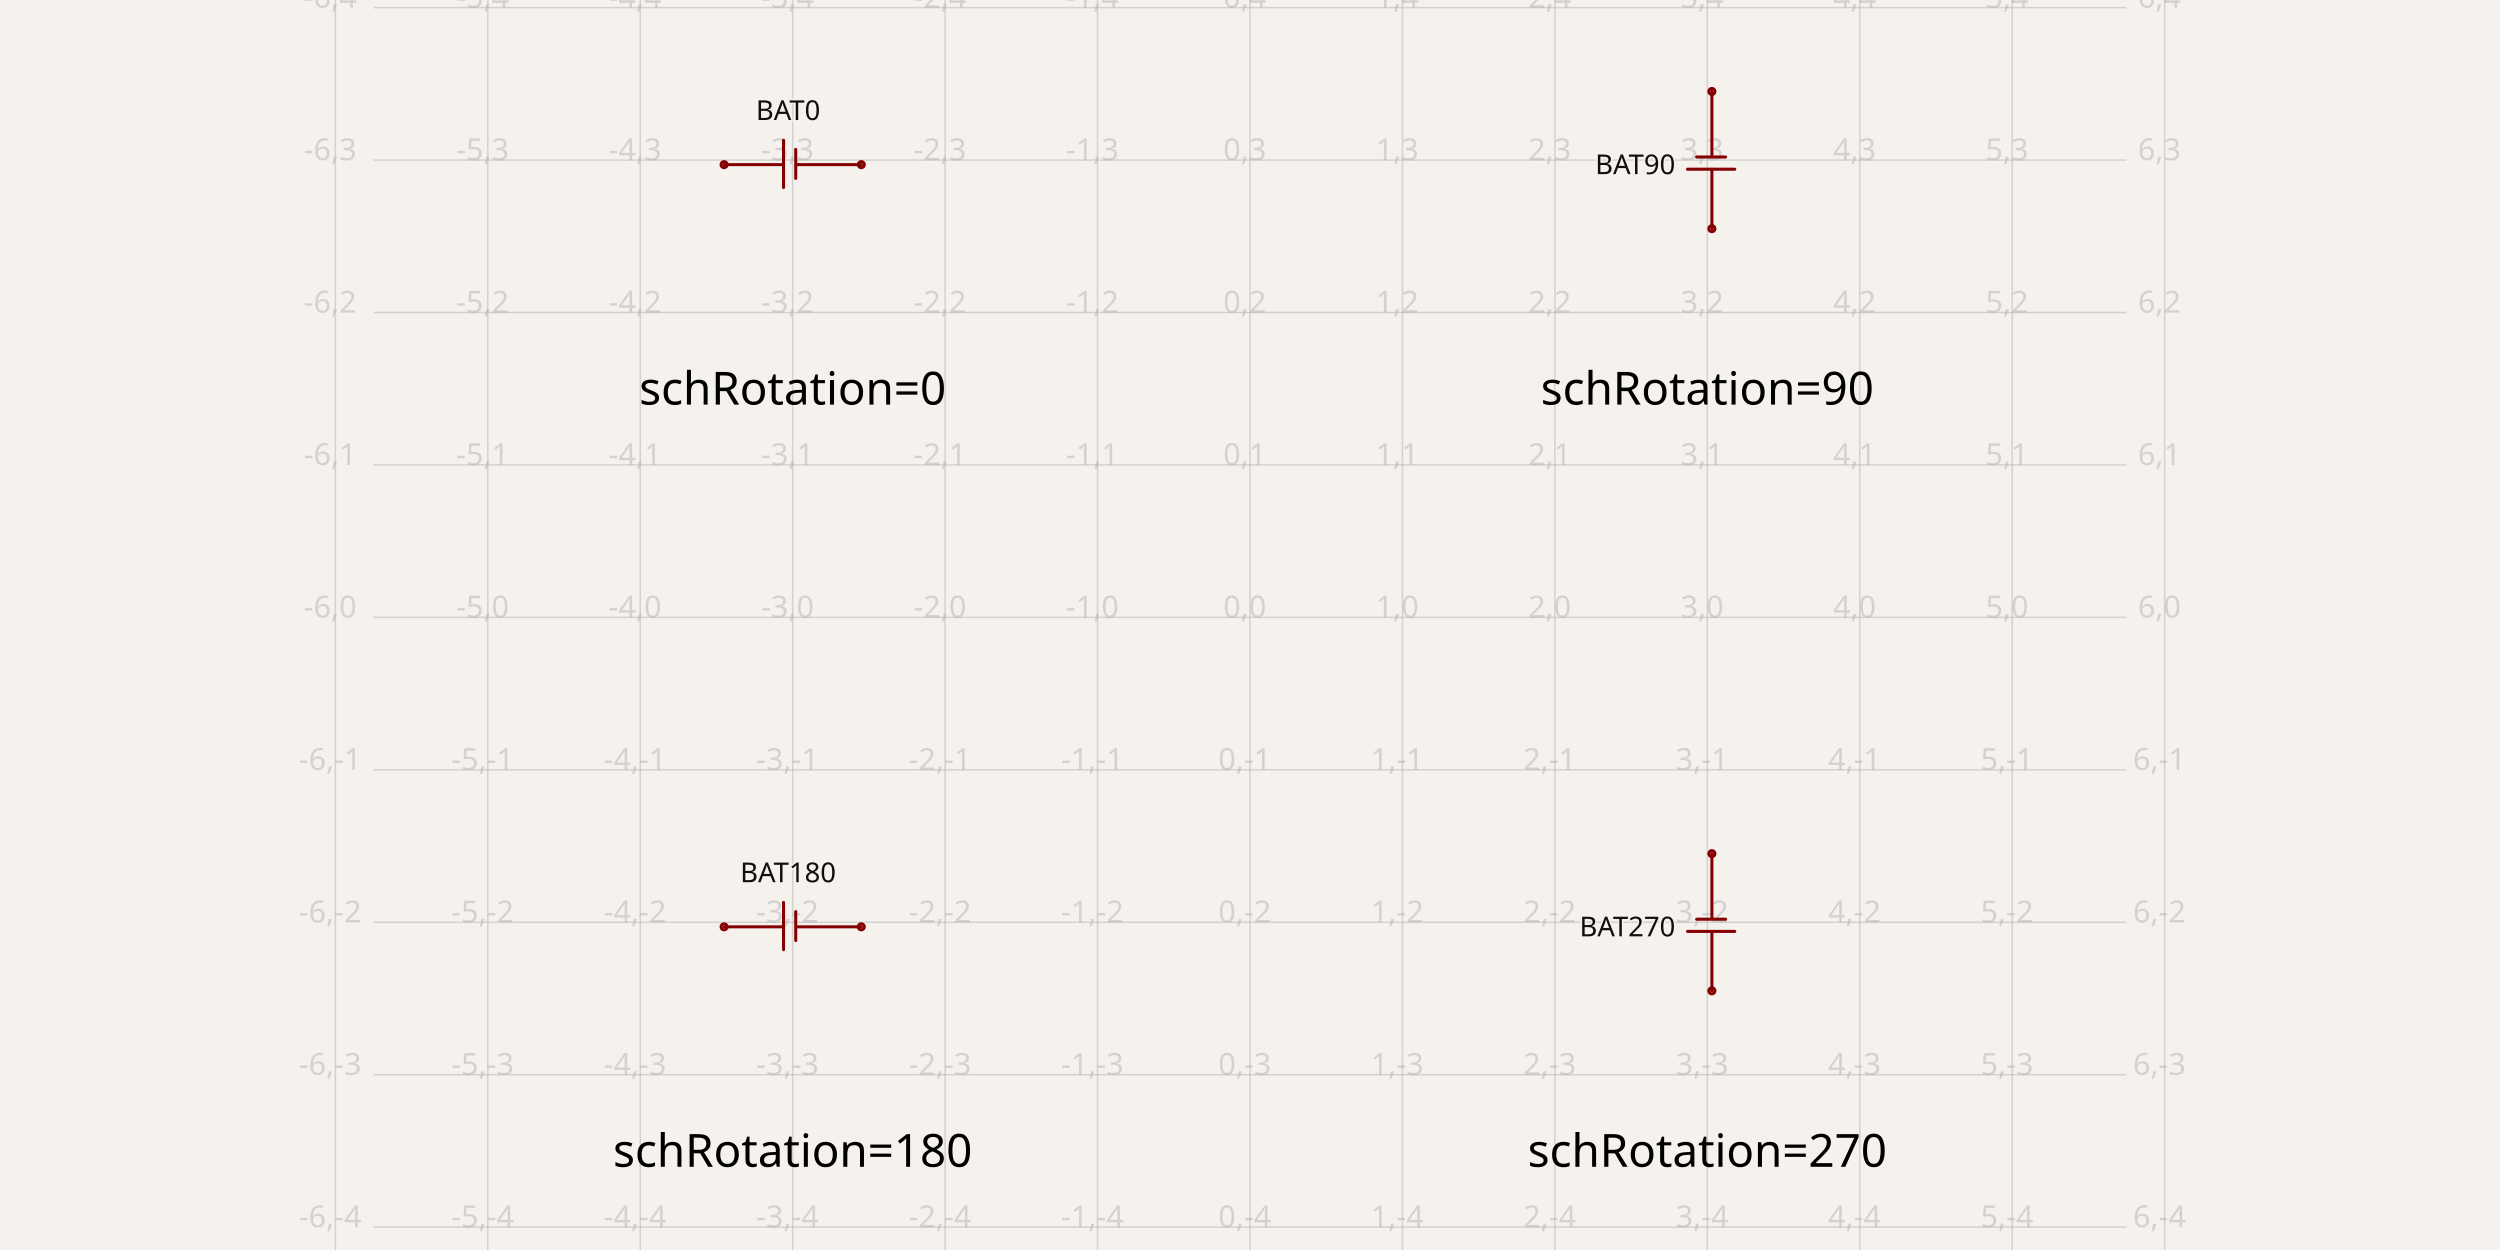
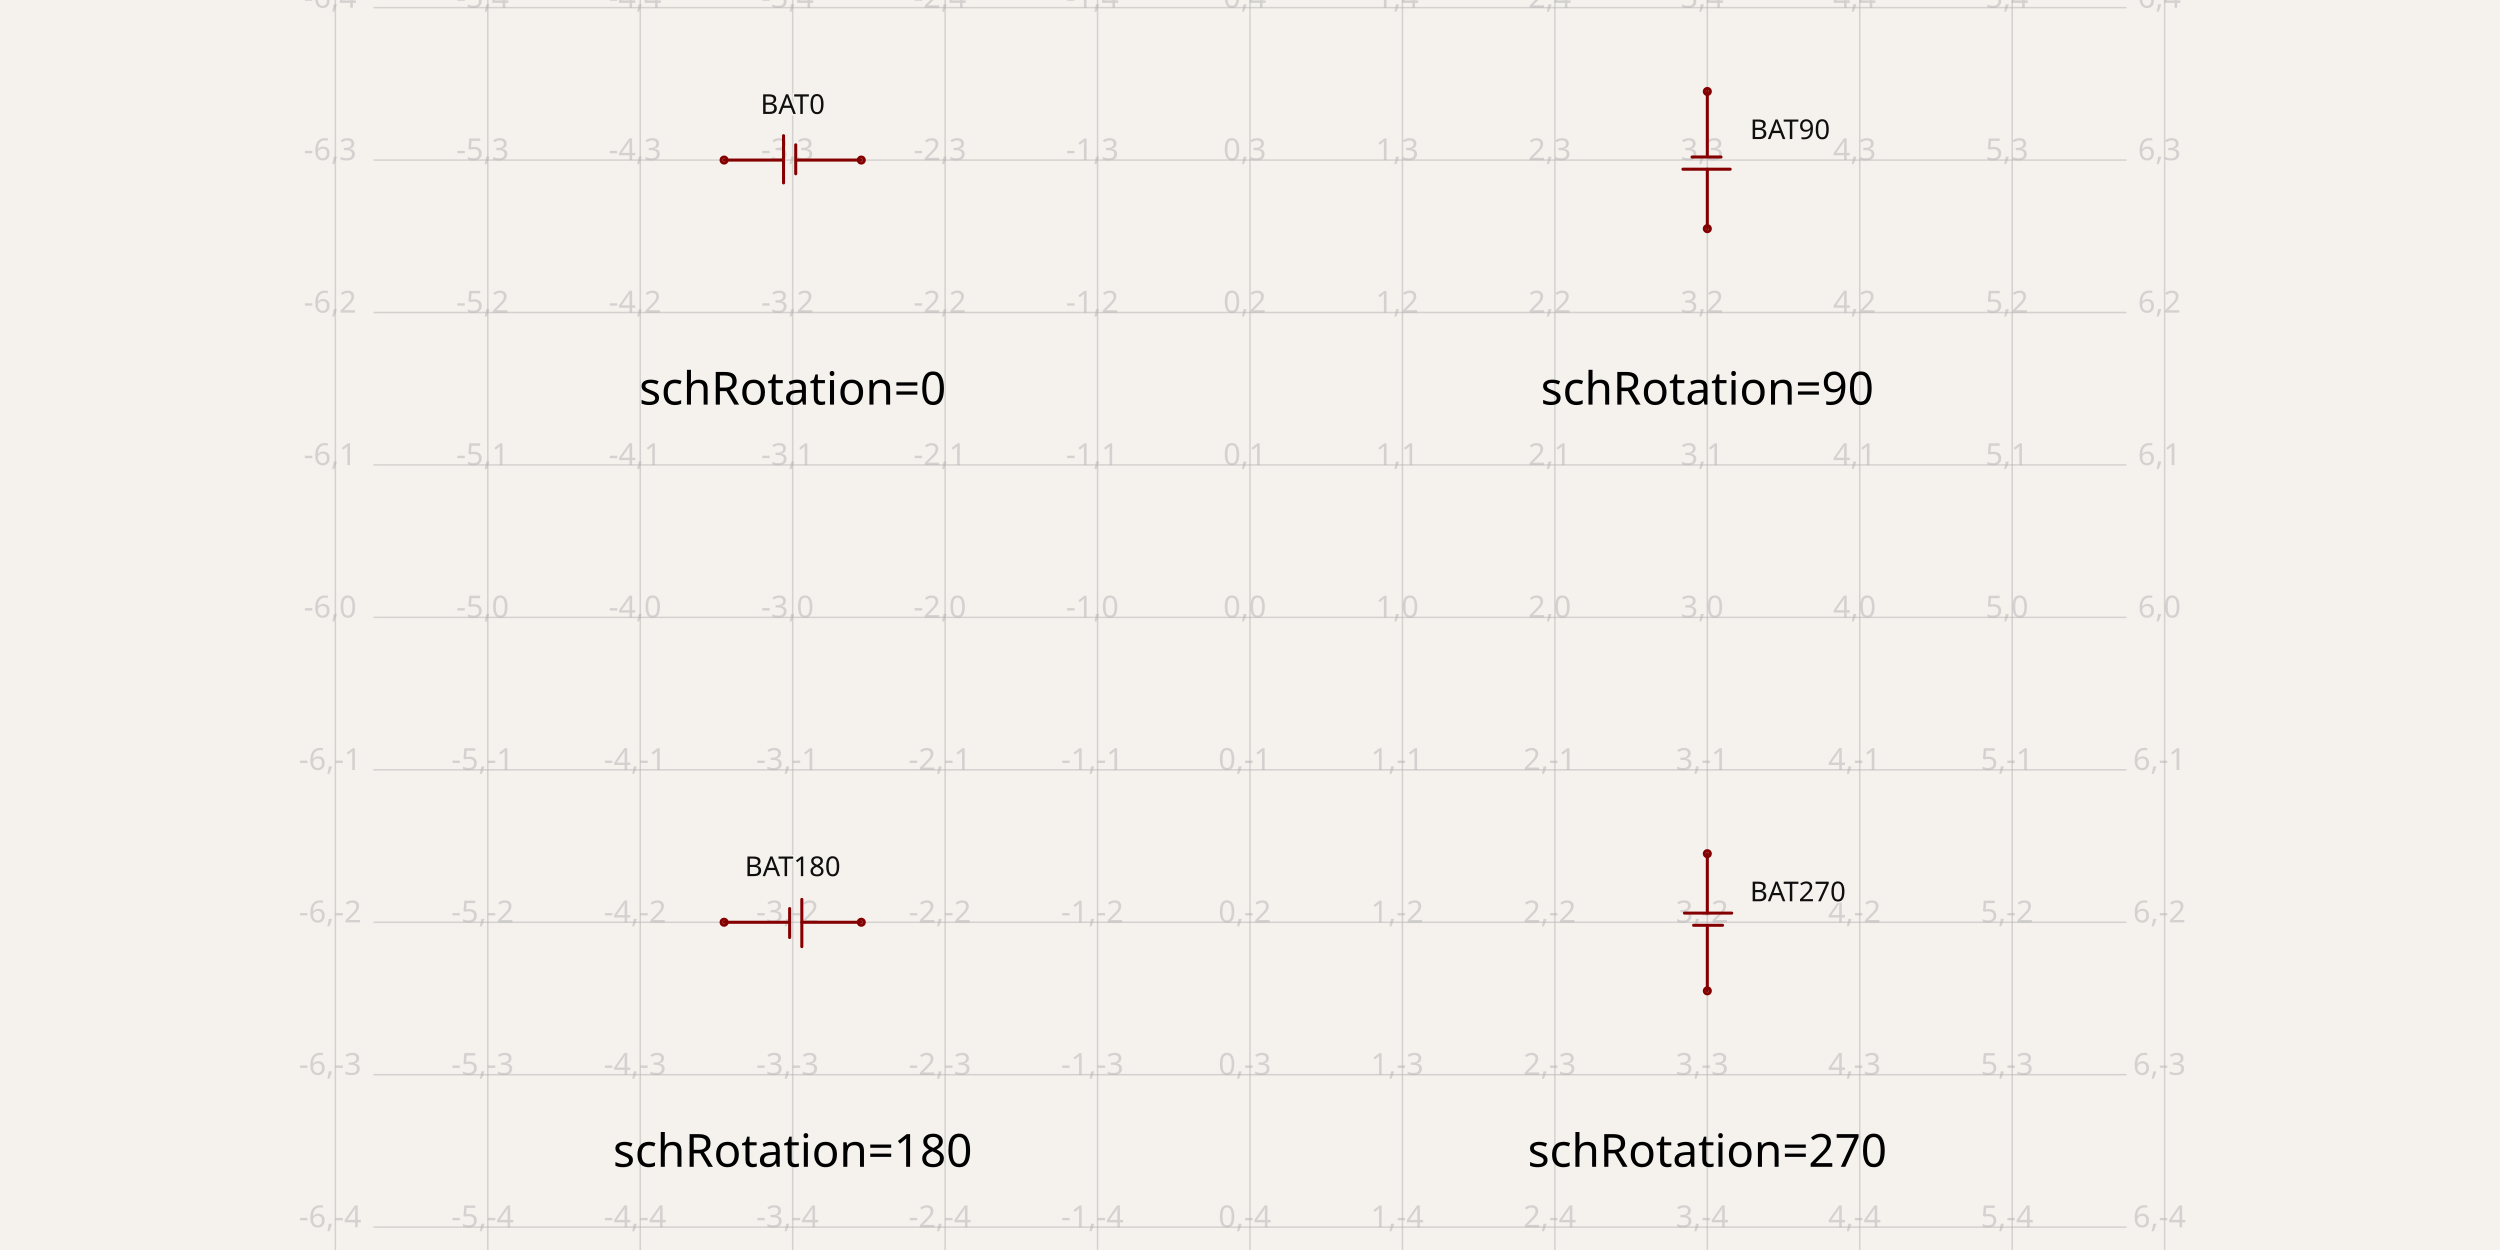
<svg xmlns="http://www.w3.org/2000/svg" class="tscircuit-schematic" width="1200" height="600" style="background-color: rgb(245, 241, 237)" data-real-to-screen-transform="matrix(73.1707317073,0,0,-73.1707317073,600,296.3414634146)" data-software-used-string="@tscircuit/core@0.0.1480">
  <style>
              .boundary { fill: rgb(245, 241, 237); }
              .schematic-boundary { fill: none; stroke: #fff; }
              .component { fill: none; stroke: rgb(132, 0, 0); }
              .chip { fill: rgb(255, 255, 194); stroke: rgb(132, 0, 0); }
              .component-pin { fill: none; stroke: rgb(132, 0, 0); }
              .text { font-family: sans-serif; fill: rgb(0, 150, 0); }
              .pin-number { fill: rgb(169, 0, 0); }
              .port-label { fill: rgb(0, 100, 100); }
              .component-name { fill: rgb(0, 100, 100); }
              
            </style>
  <rect class="boundary" x="0" y="0" width="1200" height="600" />
  <g class="grid sch-grid">
    <line x1="160.976" y1="600" x2="160.976" y2="3.495870259939693e-11" stroke="rgb(181, 181, 181)" stroke-width="0.732" stroke-opacity="0.5" />
    <line x1="234.146" y1="600" x2="234.146" y2="3.495870259939693e-11" stroke="rgb(181, 181, 181)" stroke-width="0.732" stroke-opacity="0.5" />
    <line x1="307.317" y1="600" x2="307.317" y2="3.495870259939693e-11" stroke="rgb(181, 181, 181)" stroke-width="0.732" stroke-opacity="0.5" />
    <line x1="380.488" y1="600" x2="380.488" y2="3.495870259939693e-11" stroke="rgb(181, 181, 181)" stroke-width="0.732" stroke-opacity="0.5" />
    <line x1="453.659" y1="600" x2="453.659" y2="3.495870259939693e-11" stroke="rgb(181, 181, 181)" stroke-width="0.732" stroke-opacity="0.5" />
    <line x1="526.829" y1="600" x2="526.829" y2="3.495870259939693e-11" stroke="rgb(181, 181, 181)" stroke-width="0.732" stroke-opacity="0.5" />
    <line x1="600" y1="600" x2="600" y2="3.495870259939693e-11" stroke="rgb(181, 181, 181)" stroke-width="0.732" stroke-opacity="0.5" />
    <line x1="673.171" y1="600" x2="673.171" y2="3.495870259939693e-11" stroke="rgb(181, 181, 181)" stroke-width="0.732" stroke-opacity="0.5" />
    <line x1="746.341" y1="600" x2="746.341" y2="3.495870259939693e-11" stroke="rgb(181, 181, 181)" stroke-width="0.732" stroke-opacity="0.5" />
    <line x1="819.512" y1="600" x2="819.512" y2="3.495870259939693e-11" stroke="rgb(181, 181, 181)" stroke-width="0.732" stroke-opacity="0.5" />
    <line x1="892.683" y1="600" x2="892.683" y2="3.495870259939693e-11" stroke="rgb(181, 181, 181)" stroke-width="0.732" stroke-opacity="0.5" />
    <line x1="965.854" y1="600" x2="965.854" y2="3.495870259939693e-11" stroke="rgb(181, 181, 181)" stroke-width="0.732" stroke-opacity="0.5" />
    <line x1="1039.024" y1="600" x2="1039.024" y2="3.495870259939693e-11" stroke="rgb(181, 181, 181)" stroke-width="0.732" stroke-opacity="0.5" />
    <line x1="179.268" y1="662.195" x2="1020.732" y2="662.195" stroke="rgb(181, 181, 181)" stroke-width="0.732" stroke-opacity="0.5" />
    <line x1="179.268" y1="589.024" x2="1020.732" y2="589.024" stroke="rgb(181, 181, 181)" stroke-width="0.732" stroke-opacity="0.5" />
    <line x1="179.268" y1="515.854" x2="1020.732" y2="515.854" stroke="rgb(181, 181, 181)" stroke-width="0.732" stroke-opacity="0.5" />
    <line x1="179.268" y1="442.683" x2="1020.732" y2="442.683" stroke="rgb(181, 181, 181)" stroke-width="0.732" stroke-opacity="0.5" />
    <line x1="179.268" y1="369.512" x2="1020.732" y2="369.512" stroke="rgb(181, 181, 181)" stroke-width="0.732" stroke-opacity="0.5" />
    <line x1="179.268" y1="296.341" x2="1020.732" y2="296.341" stroke="rgb(181, 181, 181)" stroke-width="0.732" stroke-opacity="0.5" />
    <line x1="179.268" y1="223.171" x2="1020.732" y2="223.171" stroke="rgb(181, 181, 181)" stroke-width="0.732" stroke-opacity="0.5" />
    <line x1="179.268" y1="150" x2="1020.732" y2="150" stroke="rgb(181, 181, 181)" stroke-width="0.732" stroke-opacity="0.5" />
    <line x1="179.268" y1="76.829" x2="1020.732" y2="76.829" stroke="rgb(181, 181, 181)" stroke-width="0.732" stroke-opacity="0.5" />
    <line x1="179.268" y1="3.659" x2="1020.732" y2="3.659" stroke="rgb(181, 181, 181)" stroke-width="0.732" stroke-opacity="0.5" />
    <line x1="179.268" y1="-69.512" x2="1020.732" y2="-69.512" stroke="rgb(181, 181, 181)" stroke-width="0.732" stroke-opacity="0.5" />
    <text x="158.476" y="657.195" fill="rgb(181, 181, 181)" font-size="14.634" fill-opacity="0.5" text-anchor="middle" dominant-baseline="middle" font-family="sans-serif">-6,-5</text>
    <text x="158.476" y="584.024" fill="rgb(181, 181, 181)" font-size="14.634" fill-opacity="0.5" text-anchor="middle" dominant-baseline="middle" font-family="sans-serif">-6,-4</text>
    <text x="158.476" y="510.854" fill="rgb(181, 181, 181)" font-size="14.634" fill-opacity="0.5" text-anchor="middle" dominant-baseline="middle" font-family="sans-serif">-6,-3</text>
    <text x="158.476" y="437.683" fill="rgb(181, 181, 181)" font-size="14.634" fill-opacity="0.5" text-anchor="middle" dominant-baseline="middle" font-family="sans-serif">-6,-2</text>
    <text x="158.476" y="364.512" fill="rgb(181, 181, 181)" font-size="14.634" fill-opacity="0.5" text-anchor="middle" dominant-baseline="middle" font-family="sans-serif">-6,-1</text>
    <text x="158.476" y="291.341" fill="rgb(181, 181, 181)" font-size="14.634" fill-opacity="0.5" text-anchor="middle" dominant-baseline="middle" font-family="sans-serif">-6,0</text>
    <text x="158.476" y="218.171" fill="rgb(181, 181, 181)" font-size="14.634" fill-opacity="0.5" text-anchor="middle" dominant-baseline="middle" font-family="sans-serif">-6,1</text>
    <text x="158.476" y="145" fill="rgb(181, 181, 181)" font-size="14.634" fill-opacity="0.5" text-anchor="middle" dominant-baseline="middle" font-family="sans-serif">-6,2</text>
    <text x="158.476" y="71.829" fill="rgb(181, 181, 181)" font-size="14.634" fill-opacity="0.5" text-anchor="middle" dominant-baseline="middle" font-family="sans-serif">-6,3</text>
    <text x="158.476" y="-1.341" fill="rgb(181, 181, 181)" font-size="14.634" fill-opacity="0.5" text-anchor="middle" dominant-baseline="middle" font-family="sans-serif">-6,4</text>
    <text x="158.476" y="-74.512" fill="rgb(181, 181, 181)" font-size="14.634" fill-opacity="0.5" text-anchor="middle" dominant-baseline="middle" font-family="sans-serif">-6,5</text>
    <text x="231.646" y="657.195" fill="rgb(181, 181, 181)" font-size="14.634" fill-opacity="0.5" text-anchor="middle" dominant-baseline="middle" font-family="sans-serif">-5,-5</text>
    <text x="231.646" y="584.024" fill="rgb(181, 181, 181)" font-size="14.634" fill-opacity="0.5" text-anchor="middle" dominant-baseline="middle" font-family="sans-serif">-5,-4</text>
    <text x="231.646" y="510.854" fill="rgb(181, 181, 181)" font-size="14.634" fill-opacity="0.5" text-anchor="middle" dominant-baseline="middle" font-family="sans-serif">-5,-3</text>
    <text x="231.646" y="437.683" fill="rgb(181, 181, 181)" font-size="14.634" fill-opacity="0.5" text-anchor="middle" dominant-baseline="middle" font-family="sans-serif">-5,-2</text>
    <text x="231.646" y="364.512" fill="rgb(181, 181, 181)" font-size="14.634" fill-opacity="0.5" text-anchor="middle" dominant-baseline="middle" font-family="sans-serif">-5,-1</text>
    <text x="231.646" y="291.341" fill="rgb(181, 181, 181)" font-size="14.634" fill-opacity="0.5" text-anchor="middle" dominant-baseline="middle" font-family="sans-serif">-5,0</text>
    <text x="231.646" y="218.171" fill="rgb(181, 181, 181)" font-size="14.634" fill-opacity="0.5" text-anchor="middle" dominant-baseline="middle" font-family="sans-serif">-5,1</text>
    <text x="231.646" y="145" fill="rgb(181, 181, 181)" font-size="14.634" fill-opacity="0.5" text-anchor="middle" dominant-baseline="middle" font-family="sans-serif">-5,2</text>
    <text x="231.646" y="71.829" fill="rgb(181, 181, 181)" font-size="14.634" fill-opacity="0.5" text-anchor="middle" dominant-baseline="middle" font-family="sans-serif">-5,3</text>
    <text x="231.646" y="-1.341" fill="rgb(181, 181, 181)" font-size="14.634" fill-opacity="0.5" text-anchor="middle" dominant-baseline="middle" font-family="sans-serif">-5,4</text>
    <text x="231.646" y="-74.512" fill="rgb(181, 181, 181)" font-size="14.634" fill-opacity="0.5" text-anchor="middle" dominant-baseline="middle" font-family="sans-serif">-5,5</text>
    <text x="304.817" y="657.195" fill="rgb(181, 181, 181)" font-size="14.634" fill-opacity="0.5" text-anchor="middle" dominant-baseline="middle" font-family="sans-serif">-4,-5</text>
    <text x="304.817" y="584.024" fill="rgb(181, 181, 181)" font-size="14.634" fill-opacity="0.5" text-anchor="middle" dominant-baseline="middle" font-family="sans-serif">-4,-4</text>
    <text x="304.817" y="510.854" fill="rgb(181, 181, 181)" font-size="14.634" fill-opacity="0.5" text-anchor="middle" dominant-baseline="middle" font-family="sans-serif">-4,-3</text>
    <text x="304.817" y="437.683" fill="rgb(181, 181, 181)" font-size="14.634" fill-opacity="0.5" text-anchor="middle" dominant-baseline="middle" font-family="sans-serif">-4,-2</text>
    <text x="304.817" y="364.512" fill="rgb(181, 181, 181)" font-size="14.634" fill-opacity="0.5" text-anchor="middle" dominant-baseline="middle" font-family="sans-serif">-4,-1</text>
    <text x="304.817" y="291.341" fill="rgb(181, 181, 181)" font-size="14.634" fill-opacity="0.5" text-anchor="middle" dominant-baseline="middle" font-family="sans-serif">-4,0</text>
    <text x="304.817" y="218.171" fill="rgb(181, 181, 181)" font-size="14.634" fill-opacity="0.5" text-anchor="middle" dominant-baseline="middle" font-family="sans-serif">-4,1</text>
    <text x="304.817" y="145" fill="rgb(181, 181, 181)" font-size="14.634" fill-opacity="0.5" text-anchor="middle" dominant-baseline="middle" font-family="sans-serif">-4,2</text>
    <text x="304.817" y="71.829" fill="rgb(181, 181, 181)" font-size="14.634" fill-opacity="0.5" text-anchor="middle" dominant-baseline="middle" font-family="sans-serif">-4,3</text>
    <text x="304.817" y="-1.341" fill="rgb(181, 181, 181)" font-size="14.634" fill-opacity="0.5" text-anchor="middle" dominant-baseline="middle" font-family="sans-serif">-4,4</text>
    <text x="304.817" y="-74.512" fill="rgb(181, 181, 181)" font-size="14.634" fill-opacity="0.5" text-anchor="middle" dominant-baseline="middle" font-family="sans-serif">-4,5</text>
    <text x="377.988" y="657.195" fill="rgb(181, 181, 181)" font-size="14.634" fill-opacity="0.5" text-anchor="middle" dominant-baseline="middle" font-family="sans-serif">-3,-5</text>
    <text x="377.988" y="584.024" fill="rgb(181, 181, 181)" font-size="14.634" fill-opacity="0.5" text-anchor="middle" dominant-baseline="middle" font-family="sans-serif">-3,-4</text>
    <text x="377.988" y="510.854" fill="rgb(181, 181, 181)" font-size="14.634" fill-opacity="0.5" text-anchor="middle" dominant-baseline="middle" font-family="sans-serif">-3,-3</text>
    <text x="377.988" y="437.683" fill="rgb(181, 181, 181)" font-size="14.634" fill-opacity="0.5" text-anchor="middle" dominant-baseline="middle" font-family="sans-serif">-3,-2</text>
    <text x="377.988" y="364.512" fill="rgb(181, 181, 181)" font-size="14.634" fill-opacity="0.5" text-anchor="middle" dominant-baseline="middle" font-family="sans-serif">-3,-1</text>
    <text x="377.988" y="291.341" fill="rgb(181, 181, 181)" font-size="14.634" fill-opacity="0.5" text-anchor="middle" dominant-baseline="middle" font-family="sans-serif">-3,0</text>
    <text x="377.988" y="218.171" fill="rgb(181, 181, 181)" font-size="14.634" fill-opacity="0.5" text-anchor="middle" dominant-baseline="middle" font-family="sans-serif">-3,1</text>
    <text x="377.988" y="145" fill="rgb(181, 181, 181)" font-size="14.634" fill-opacity="0.5" text-anchor="middle" dominant-baseline="middle" font-family="sans-serif">-3,2</text>
    <text x="377.988" y="71.829" fill="rgb(181, 181, 181)" font-size="14.634" fill-opacity="0.5" text-anchor="middle" dominant-baseline="middle" font-family="sans-serif">-3,3</text>
    <text x="377.988" y="-1.341" fill="rgb(181, 181, 181)" font-size="14.634" fill-opacity="0.5" text-anchor="middle" dominant-baseline="middle" font-family="sans-serif">-3,4</text>
    <text x="377.988" y="-74.512" fill="rgb(181, 181, 181)" font-size="14.634" fill-opacity="0.5" text-anchor="middle" dominant-baseline="middle" font-family="sans-serif">-3,5</text>
    <text x="451.159" y="657.195" fill="rgb(181, 181, 181)" font-size="14.634" fill-opacity="0.5" text-anchor="middle" dominant-baseline="middle" font-family="sans-serif">-2,-5</text>
    <text x="451.159" y="584.024" fill="rgb(181, 181, 181)" font-size="14.634" fill-opacity="0.5" text-anchor="middle" dominant-baseline="middle" font-family="sans-serif">-2,-4</text>
    <text x="451.159" y="510.854" fill="rgb(181, 181, 181)" font-size="14.634" fill-opacity="0.5" text-anchor="middle" dominant-baseline="middle" font-family="sans-serif">-2,-3</text>
    <text x="451.159" y="437.683" fill="rgb(181, 181, 181)" font-size="14.634" fill-opacity="0.5" text-anchor="middle" dominant-baseline="middle" font-family="sans-serif">-2,-2</text>
    <text x="451.159" y="364.512" fill="rgb(181, 181, 181)" font-size="14.634" fill-opacity="0.5" text-anchor="middle" dominant-baseline="middle" font-family="sans-serif">-2,-1</text>
    <text x="451.159" y="291.341" fill="rgb(181, 181, 181)" font-size="14.634" fill-opacity="0.5" text-anchor="middle" dominant-baseline="middle" font-family="sans-serif">-2,0</text>
    <text x="451.159" y="218.171" fill="rgb(181, 181, 181)" font-size="14.634" fill-opacity="0.5" text-anchor="middle" dominant-baseline="middle" font-family="sans-serif">-2,1</text>
    <text x="451.159" y="145" fill="rgb(181, 181, 181)" font-size="14.634" fill-opacity="0.5" text-anchor="middle" dominant-baseline="middle" font-family="sans-serif">-2,2</text>
    <text x="451.159" y="71.829" fill="rgb(181, 181, 181)" font-size="14.634" fill-opacity="0.5" text-anchor="middle" dominant-baseline="middle" font-family="sans-serif">-2,3</text>
    <text x="451.159" y="-1.341" fill="rgb(181, 181, 181)" font-size="14.634" fill-opacity="0.5" text-anchor="middle" dominant-baseline="middle" font-family="sans-serif">-2,4</text>
    <text x="451.159" y="-74.512" fill="rgb(181, 181, 181)" font-size="14.634" fill-opacity="0.5" text-anchor="middle" dominant-baseline="middle" font-family="sans-serif">-2,5</text>
    <text x="524.329" y="657.195" fill="rgb(181, 181, 181)" font-size="14.634" fill-opacity="0.5" text-anchor="middle" dominant-baseline="middle" font-family="sans-serif">-1,-5</text>
    <text x="524.329" y="584.024" fill="rgb(181, 181, 181)" font-size="14.634" fill-opacity="0.5" text-anchor="middle" dominant-baseline="middle" font-family="sans-serif">-1,-4</text>
    <text x="524.329" y="510.854" fill="rgb(181, 181, 181)" font-size="14.634" fill-opacity="0.5" text-anchor="middle" dominant-baseline="middle" font-family="sans-serif">-1,-3</text>
    <text x="524.329" y="437.683" fill="rgb(181, 181, 181)" font-size="14.634" fill-opacity="0.5" text-anchor="middle" dominant-baseline="middle" font-family="sans-serif">-1,-2</text>
    <text x="524.329" y="364.512" fill="rgb(181, 181, 181)" font-size="14.634" fill-opacity="0.5" text-anchor="middle" dominant-baseline="middle" font-family="sans-serif">-1,-1</text>
    <text x="524.329" y="291.341" fill="rgb(181, 181, 181)" font-size="14.634" fill-opacity="0.5" text-anchor="middle" dominant-baseline="middle" font-family="sans-serif">-1,0</text>
    <text x="524.329" y="218.171" fill="rgb(181, 181, 181)" font-size="14.634" fill-opacity="0.5" text-anchor="middle" dominant-baseline="middle" font-family="sans-serif">-1,1</text>
    <text x="524.329" y="145" fill="rgb(181, 181, 181)" font-size="14.634" fill-opacity="0.5" text-anchor="middle" dominant-baseline="middle" font-family="sans-serif">-1,2</text>
    <text x="524.329" y="71.829" fill="rgb(181, 181, 181)" font-size="14.634" fill-opacity="0.5" text-anchor="middle" dominant-baseline="middle" font-family="sans-serif">-1,3</text>
    <text x="524.329" y="-1.341" fill="rgb(181, 181, 181)" font-size="14.634" fill-opacity="0.5" text-anchor="middle" dominant-baseline="middle" font-family="sans-serif">-1,4</text>
    <text x="524.329" y="-74.512" fill="rgb(181, 181, 181)" font-size="14.634" fill-opacity="0.5" text-anchor="middle" dominant-baseline="middle" font-family="sans-serif">-1,5</text>
    <text x="597.5" y="657.195" fill="rgb(181, 181, 181)" font-size="14.634" fill-opacity="0.5" text-anchor="middle" dominant-baseline="middle" font-family="sans-serif">0,-5</text>
    <text x="597.5" y="584.024" fill="rgb(181, 181, 181)" font-size="14.634" fill-opacity="0.5" text-anchor="middle" dominant-baseline="middle" font-family="sans-serif">0,-4</text>
    <text x="597.5" y="510.854" fill="rgb(181, 181, 181)" font-size="14.634" fill-opacity="0.5" text-anchor="middle" dominant-baseline="middle" font-family="sans-serif">0,-3</text>
    <text x="597.5" y="437.683" fill="rgb(181, 181, 181)" font-size="14.634" fill-opacity="0.5" text-anchor="middle" dominant-baseline="middle" font-family="sans-serif">0,-2</text>
    <text x="597.5" y="364.512" fill="rgb(181, 181, 181)" font-size="14.634" fill-opacity="0.5" text-anchor="middle" dominant-baseline="middle" font-family="sans-serif">0,-1</text>
    <text x="597.5" y="291.341" fill="rgb(181, 181, 181)" font-size="14.634" fill-opacity="0.5" text-anchor="middle" dominant-baseline="middle" font-family="sans-serif">0,0</text>
    <text x="597.5" y="218.171" fill="rgb(181, 181, 181)" font-size="14.634" fill-opacity="0.5" text-anchor="middle" dominant-baseline="middle" font-family="sans-serif">0,1</text>
    <text x="597.5" y="145" fill="rgb(181, 181, 181)" font-size="14.634" fill-opacity="0.5" text-anchor="middle" dominant-baseline="middle" font-family="sans-serif">0,2</text>
    <text x="597.5" y="71.829" fill="rgb(181, 181, 181)" font-size="14.634" fill-opacity="0.5" text-anchor="middle" dominant-baseline="middle" font-family="sans-serif">0,3</text>
    <text x="597.5" y="-1.341" fill="rgb(181, 181, 181)" font-size="14.634" fill-opacity="0.5" text-anchor="middle" dominant-baseline="middle" font-family="sans-serif">0,4</text>
    <text x="597.5" y="-74.512" fill="rgb(181, 181, 181)" font-size="14.634" fill-opacity="0.5" text-anchor="middle" dominant-baseline="middle" font-family="sans-serif">0,5</text>
    <text x="670.671" y="657.195" fill="rgb(181, 181, 181)" font-size="14.634" fill-opacity="0.5" text-anchor="middle" dominant-baseline="middle" font-family="sans-serif">1,-5</text>
    <text x="670.671" y="584.024" fill="rgb(181, 181, 181)" font-size="14.634" fill-opacity="0.5" text-anchor="middle" dominant-baseline="middle" font-family="sans-serif">1,-4</text>
    <text x="670.671" y="510.854" fill="rgb(181, 181, 181)" font-size="14.634" fill-opacity="0.5" text-anchor="middle" dominant-baseline="middle" font-family="sans-serif">1,-3</text>
    <text x="670.671" y="437.683" fill="rgb(181, 181, 181)" font-size="14.634" fill-opacity="0.5" text-anchor="middle" dominant-baseline="middle" font-family="sans-serif">1,-2</text>
    <text x="670.671" y="364.512" fill="rgb(181, 181, 181)" font-size="14.634" fill-opacity="0.5" text-anchor="middle" dominant-baseline="middle" font-family="sans-serif">1,-1</text>
    <text x="670.671" y="291.341" fill="rgb(181, 181, 181)" font-size="14.634" fill-opacity="0.5" text-anchor="middle" dominant-baseline="middle" font-family="sans-serif">1,0</text>
    <text x="670.671" y="218.171" fill="rgb(181, 181, 181)" font-size="14.634" fill-opacity="0.5" text-anchor="middle" dominant-baseline="middle" font-family="sans-serif">1,1</text>
    <text x="670.671" y="145" fill="rgb(181, 181, 181)" font-size="14.634" fill-opacity="0.5" text-anchor="middle" dominant-baseline="middle" font-family="sans-serif">1,2</text>
    <text x="670.671" y="71.829" fill="rgb(181, 181, 181)" font-size="14.634" fill-opacity="0.5" text-anchor="middle" dominant-baseline="middle" font-family="sans-serif">1,3</text>
    <text x="670.671" y="-1.341" fill="rgb(181, 181, 181)" font-size="14.634" fill-opacity="0.5" text-anchor="middle" dominant-baseline="middle" font-family="sans-serif">1,4</text>
    <text x="670.671" y="-74.512" fill="rgb(181, 181, 181)" font-size="14.634" fill-opacity="0.5" text-anchor="middle" dominant-baseline="middle" font-family="sans-serif">1,5</text>
    <text x="743.841" y="657.195" fill="rgb(181, 181, 181)" font-size="14.634" fill-opacity="0.5" text-anchor="middle" dominant-baseline="middle" font-family="sans-serif">2,-5</text>
    <text x="743.841" y="584.024" fill="rgb(181, 181, 181)" font-size="14.634" fill-opacity="0.5" text-anchor="middle" dominant-baseline="middle" font-family="sans-serif">2,-4</text>
    <text x="743.841" y="510.854" fill="rgb(181, 181, 181)" font-size="14.634" fill-opacity="0.5" text-anchor="middle" dominant-baseline="middle" font-family="sans-serif">2,-3</text>
    <text x="743.841" y="437.683" fill="rgb(181, 181, 181)" font-size="14.634" fill-opacity="0.5" text-anchor="middle" dominant-baseline="middle" font-family="sans-serif">2,-2</text>
    <text x="743.841" y="364.512" fill="rgb(181, 181, 181)" font-size="14.634" fill-opacity="0.5" text-anchor="middle" dominant-baseline="middle" font-family="sans-serif">2,-1</text>
    <text x="743.841" y="291.341" fill="rgb(181, 181, 181)" font-size="14.634" fill-opacity="0.5" text-anchor="middle" dominant-baseline="middle" font-family="sans-serif">2,0</text>
    <text x="743.841" y="218.171" fill="rgb(181, 181, 181)" font-size="14.634" fill-opacity="0.5" text-anchor="middle" dominant-baseline="middle" font-family="sans-serif">2,1</text>
    <text x="743.841" y="145" fill="rgb(181, 181, 181)" font-size="14.634" fill-opacity="0.5" text-anchor="middle" dominant-baseline="middle" font-family="sans-serif">2,2</text>
    <text x="743.841" y="71.829" fill="rgb(181, 181, 181)" font-size="14.634" fill-opacity="0.5" text-anchor="middle" dominant-baseline="middle" font-family="sans-serif">2,3</text>
    <text x="743.841" y="-1.341" fill="rgb(181, 181, 181)" font-size="14.634" fill-opacity="0.5" text-anchor="middle" dominant-baseline="middle" font-family="sans-serif">2,4</text>
    <text x="743.841" y="-74.512" fill="rgb(181, 181, 181)" font-size="14.634" fill-opacity="0.5" text-anchor="middle" dominant-baseline="middle" font-family="sans-serif">2,5</text>
    <text x="817.012" y="657.195" fill="rgb(181, 181, 181)" font-size="14.634" fill-opacity="0.5" text-anchor="middle" dominant-baseline="middle" font-family="sans-serif">3,-5</text>
    <text x="817.012" y="584.024" fill="rgb(181, 181, 181)" font-size="14.634" fill-opacity="0.5" text-anchor="middle" dominant-baseline="middle" font-family="sans-serif">3,-4</text>
    <text x="817.012" y="510.854" fill="rgb(181, 181, 181)" font-size="14.634" fill-opacity="0.5" text-anchor="middle" dominant-baseline="middle" font-family="sans-serif">3,-3</text>
    <text x="817.012" y="437.683" fill="rgb(181, 181, 181)" font-size="14.634" fill-opacity="0.5" text-anchor="middle" dominant-baseline="middle" font-family="sans-serif">3,-2</text>
    <text x="817.012" y="364.512" fill="rgb(181, 181, 181)" font-size="14.634" fill-opacity="0.5" text-anchor="middle" dominant-baseline="middle" font-family="sans-serif">3,-1</text>
    <text x="817.012" y="291.341" fill="rgb(181, 181, 181)" font-size="14.634" fill-opacity="0.5" text-anchor="middle" dominant-baseline="middle" font-family="sans-serif">3,0</text>
    <text x="817.012" y="218.171" fill="rgb(181, 181, 181)" font-size="14.634" fill-opacity="0.5" text-anchor="middle" dominant-baseline="middle" font-family="sans-serif">3,1</text>
    <text x="817.012" y="145" fill="rgb(181, 181, 181)" font-size="14.634" fill-opacity="0.5" text-anchor="middle" dominant-baseline="middle" font-family="sans-serif">3,2</text>
    <text x="817.012" y="71.829" fill="rgb(181, 181, 181)" font-size="14.634" fill-opacity="0.5" text-anchor="middle" dominant-baseline="middle" font-family="sans-serif">3,3</text>
    <text x="817.012" y="-1.341" fill="rgb(181, 181, 181)" font-size="14.634" fill-opacity="0.5" text-anchor="middle" dominant-baseline="middle" font-family="sans-serif">3,4</text>
    <text x="817.012" y="-74.512" fill="rgb(181, 181, 181)" font-size="14.634" fill-opacity="0.5" text-anchor="middle" dominant-baseline="middle" font-family="sans-serif">3,5</text>
    <text x="890.183" y="657.195" fill="rgb(181, 181, 181)" font-size="14.634" fill-opacity="0.5" text-anchor="middle" dominant-baseline="middle" font-family="sans-serif">4,-5</text>
    <text x="890.183" y="584.024" fill="rgb(181, 181, 181)" font-size="14.634" fill-opacity="0.5" text-anchor="middle" dominant-baseline="middle" font-family="sans-serif">4,-4</text>
    <text x="890.183" y="510.854" fill="rgb(181, 181, 181)" font-size="14.634" fill-opacity="0.5" text-anchor="middle" dominant-baseline="middle" font-family="sans-serif">4,-3</text>
    <text x="890.183" y="437.683" fill="rgb(181, 181, 181)" font-size="14.634" fill-opacity="0.5" text-anchor="middle" dominant-baseline="middle" font-family="sans-serif">4,-2</text>
    <text x="890.183" y="364.512" fill="rgb(181, 181, 181)" font-size="14.634" fill-opacity="0.5" text-anchor="middle" dominant-baseline="middle" font-family="sans-serif">4,-1</text>
    <text x="890.183" y="291.341" fill="rgb(181, 181, 181)" font-size="14.634" fill-opacity="0.5" text-anchor="middle" dominant-baseline="middle" font-family="sans-serif">4,0</text>
    <text x="890.183" y="218.171" fill="rgb(181, 181, 181)" font-size="14.634" fill-opacity="0.5" text-anchor="middle" dominant-baseline="middle" font-family="sans-serif">4,1</text>
    <text x="890.183" y="145" fill="rgb(181, 181, 181)" font-size="14.634" fill-opacity="0.5" text-anchor="middle" dominant-baseline="middle" font-family="sans-serif">4,2</text>
    <text x="890.183" y="71.829" fill="rgb(181, 181, 181)" font-size="14.634" fill-opacity="0.5" text-anchor="middle" dominant-baseline="middle" font-family="sans-serif">4,3</text>
    <text x="890.183" y="-1.341" fill="rgb(181, 181, 181)" font-size="14.634" fill-opacity="0.5" text-anchor="middle" dominant-baseline="middle" font-family="sans-serif">4,4</text>
    <text x="890.183" y="-74.512" fill="rgb(181, 181, 181)" font-size="14.634" fill-opacity="0.5" text-anchor="middle" dominant-baseline="middle" font-family="sans-serif">4,5</text>
    <text x="963.354" y="657.195" fill="rgb(181, 181, 181)" font-size="14.634" fill-opacity="0.5" text-anchor="middle" dominant-baseline="middle" font-family="sans-serif">5,-5</text>
    <text x="963.354" y="584.024" fill="rgb(181, 181, 181)" font-size="14.634" fill-opacity="0.5" text-anchor="middle" dominant-baseline="middle" font-family="sans-serif">5,-4</text>
    <text x="963.354" y="510.854" fill="rgb(181, 181, 181)" font-size="14.634" fill-opacity="0.5" text-anchor="middle" dominant-baseline="middle" font-family="sans-serif">5,-3</text>
    <text x="963.354" y="437.683" fill="rgb(181, 181, 181)" font-size="14.634" fill-opacity="0.5" text-anchor="middle" dominant-baseline="middle" font-family="sans-serif">5,-2</text>
    <text x="963.354" y="364.512" fill="rgb(181, 181, 181)" font-size="14.634" fill-opacity="0.5" text-anchor="middle" dominant-baseline="middle" font-family="sans-serif">5,-1</text>
    <text x="963.354" y="291.341" fill="rgb(181, 181, 181)" font-size="14.634" fill-opacity="0.5" text-anchor="middle" dominant-baseline="middle" font-family="sans-serif">5,0</text>
    <text x="963.354" y="218.171" fill="rgb(181, 181, 181)" font-size="14.634" fill-opacity="0.5" text-anchor="middle" dominant-baseline="middle" font-family="sans-serif">5,1</text>
    <text x="963.354" y="145" fill="rgb(181, 181, 181)" font-size="14.634" fill-opacity="0.5" text-anchor="middle" dominant-baseline="middle" font-family="sans-serif">5,2</text>
    <text x="963.354" y="71.829" fill="rgb(181, 181, 181)" font-size="14.634" fill-opacity="0.5" text-anchor="middle" dominant-baseline="middle" font-family="sans-serif">5,3</text>
    <text x="963.354" y="-1.341" fill="rgb(181, 181, 181)" font-size="14.634" fill-opacity="0.5" text-anchor="middle" dominant-baseline="middle" font-family="sans-serif">5,4</text>
    <text x="963.354" y="-74.512" fill="rgb(181, 181, 181)" font-size="14.634" fill-opacity="0.5" text-anchor="middle" dominant-baseline="middle" font-family="sans-serif">5,5</text>
    <text x="1036.524" y="657.195" fill="rgb(181, 181, 181)" font-size="14.634" fill-opacity="0.5" text-anchor="middle" dominant-baseline="middle" font-family="sans-serif">6,-5</text>
    <text x="1036.524" y="584.024" fill="rgb(181, 181, 181)" font-size="14.634" fill-opacity="0.5" text-anchor="middle" dominant-baseline="middle" font-family="sans-serif">6,-4</text>
    <text x="1036.524" y="510.854" fill="rgb(181, 181, 181)" font-size="14.634" fill-opacity="0.5" text-anchor="middle" dominant-baseline="middle" font-family="sans-serif">6,-3</text>
    <text x="1036.524" y="437.683" fill="rgb(181, 181, 181)" font-size="14.634" fill-opacity="0.5" text-anchor="middle" dominant-baseline="middle" font-family="sans-serif">6,-2</text>
    <text x="1036.524" y="364.512" fill="rgb(181, 181, 181)" font-size="14.634" fill-opacity="0.5" text-anchor="middle" dominant-baseline="middle" font-family="sans-serif">6,-1</text>
    <text x="1036.524" y="291.341" fill="rgb(181, 181, 181)" font-size="14.634" fill-opacity="0.5" text-anchor="middle" dominant-baseline="middle" font-family="sans-serif">6,0</text>
    <text x="1036.524" y="218.171" fill="rgb(181, 181, 181)" font-size="14.634" fill-opacity="0.5" text-anchor="middle" dominant-baseline="middle" font-family="sans-serif">6,1</text>
    <text x="1036.524" y="145" fill="rgb(181, 181, 181)" font-size="14.634" fill-opacity="0.5" text-anchor="middle" dominant-baseline="middle" font-family="sans-serif">6,2</text>
    <text x="1036.524" y="71.829" fill="rgb(181, 181, 181)" font-size="14.634" fill-opacity="0.5" text-anchor="middle" dominant-baseline="middle" font-family="sans-serif">6,3</text>
    <text x="1036.524" y="-1.341" fill="rgb(181, 181, 181)" font-size="14.634" fill-opacity="0.5" text-anchor="middle" dominant-baseline="middle" font-family="sans-serif">6,4</text>
    <text x="1036.524" y="-74.512" fill="rgb(181, 181, 181)" font-size="14.634" fill-opacity="0.5" text-anchor="middle" dominant-baseline="middle" font-family="sans-serif">6,5</text>
  </g>
  <g class="sch-component" data-circuit-json-type="schematic_component" data-schematic-component-id="schematic_component_0">
-     <rect class="component-overlay sch-component-overlay" x="347.561" y="67.317" width="65.854" height="22.683" fill="transparent" />
-     <path class="sch-component-symbol-path" d="M 376.098 67.317 L 376.098 90" stroke="rgb(132, 0, 0)" fill="none" stroke-width="1.463px" stroke-linecap="round" />
-     <path class="sch-component-symbol-path" d="M 381.951 71.707 L 381.951 85.61" stroke="rgb(132, 0, 0)" fill="none" stroke-width="1.463px" stroke-linecap="round" />
-     <path class="sch-component-symbol-path" d="M 376.098 79.024 L 347.561 79.024" stroke="rgb(132, 0, 0)" fill="none" stroke-width="1.463px" stroke-linecap="round" />
-     <path class="sch-component-symbol-path" d="M 413.415 79.024 L 382.683 79.024" stroke="rgb(132, 0, 0)" fill="none" stroke-width="1.463px" stroke-linecap="round" />
-     <text class="sch-component-name sch-component-text" x="378.293" y="61.463" stroke="rgb(245, 241, 237)" stroke-width="1.463px" paint-order="stroke" fill="rgb(15, 15, 15)" font-family="sans-serif" text-anchor="middle" dominant-baseline="ideographic" font-size="13.171px">BAT0</text>
-     <text class="sch-component-text" x="378.293" y="101.707" fill="rgb(15, 15, 15)" font-family="sans-serif" text-anchor="middle" dominant-baseline="hanging" font-size="13.171px" />
-     <circle class="component-pin sch-component-pin" cx="347.561" cy="79.024" r="1.463px" stroke-width="1.463px" fill="none" stroke="rgb(132, 0, 0)" />
-     <circle class="component-pin sch-component-pin" cx="413.415" cy="79.024" r="1.463px" stroke-width="1.463px" fill="none" stroke="rgb(132, 0, 0)" />
+     <rect class="component-overlay sch-component-overlay" x="347.561" y="65.122" width="65.854" height="22.683" fill="transparent" />
+     <path class="sch-component-symbol-path" d="M 376.098 65.122 L 376.098 87.805" stroke="rgb(132, 0, 0)" fill="none" stroke-width="1.463px" stroke-linecap="round" />
+     <path class="sch-component-symbol-path" d="M 381.951 69.512 L 381.951 83.415" stroke="rgb(132, 0, 0)" fill="none" stroke-width="1.463px" stroke-linecap="round" />
+     <path class="sch-component-symbol-path" d="M 376.098 76.829 L 347.561 76.829" stroke="rgb(132, 0, 0)" fill="none" stroke-width="1.463px" stroke-linecap="round" />
+     <path class="sch-component-symbol-path" d="M 413.415 76.829 L 382.683 76.829" stroke="rgb(132, 0, 0)" fill="none" stroke-width="1.463px" stroke-linecap="round" />
+     <text class="sch-component-name sch-component-text" x="380.488" y="58.537" stroke="rgb(245, 241, 237)" stroke-width="1.463px" paint-order="stroke" fill="rgb(15, 15, 15)" font-family="sans-serif" text-anchor="middle" dominant-baseline="ideographic" font-size="13.171px">BAT0</text>
+     <text class="sch-component-text" x="380.488" y="95.122" fill="rgb(15, 15, 15)" font-family="sans-serif" text-anchor="middle" dominant-baseline="hanging" font-size="13.171px" />
+     <circle class="component-pin sch-component-pin" cx="347.561" cy="76.829" r="1.463px" stroke-width="1.463px" fill="none" stroke="rgb(132, 0, 0)" />
+     <circle class="component-pin sch-component-pin" cx="413.415" cy="76.829" r="1.463px" stroke-width="1.463px" fill="none" stroke="rgb(132, 0, 0)" />
  </g>
  <g class="sch-component" data-circuit-json-type="schematic_component" data-schematic-component-id="schematic_component_1">
-     <rect class="component-overlay sch-component-overlay" x="810" y="43.902" width="22.683" height="65.854" fill="transparent" />
-     <path class="sch-component-symbol-path" d="M 810 81.22 L 832.683 81.22" stroke="rgb(132, 0, 0)" fill="none" stroke-width="1.463px" stroke-linecap="round" />
-     <path class="sch-component-symbol-path" d="M 814.39 75.366 L 828.293 75.366" stroke="rgb(132, 0, 0)" fill="none" stroke-width="1.463px" stroke-linecap="round" />
-     <path class="sch-component-symbol-path" d="M 821.707 81.22 L 821.707 109.756" stroke="rgb(132, 0, 0)" fill="none" stroke-width="1.463px" stroke-linecap="round" />
-     <path class="sch-component-symbol-path" d="M 821.707 43.902 L 821.707 74.634" stroke="rgb(132, 0, 0)" fill="none" stroke-width="1.463px" stroke-linecap="round" />
-     <text class="sch-component-name sch-component-text" x="804.146" y="79.024" stroke="rgb(245, 241, 237)" stroke-width="1.463px" paint-order="stroke" fill="rgb(15, 15, 15)" font-family="sans-serif" text-anchor="end" dominant-baseline="middle" font-size="13.171px">BAT90</text>
-     <text class="sch-component-text" x="844.39" y="79.024" fill="rgb(15, 15, 15)" font-family="sans-serif" text-anchor="start" dominant-baseline="middle" font-size="13.171px" />
-     <circle class="component-pin sch-component-pin" cx="821.707" cy="109.756" r="1.463px" stroke-width="1.463px" fill="none" stroke="rgb(132, 0, 0)" />
-     <circle class="component-pin sch-component-pin" cx="821.707" cy="43.902" r="1.463px" stroke-width="1.463px" fill="none" stroke="rgb(132, 0, 0)" />
+     <rect class="component-overlay sch-component-overlay" x="807.805" y="43.902" width="22.683" height="65.854" fill="transparent" />
+     <path class="sch-component-symbol-path" d="M 807.805 81.22 L 830.488 81.22" stroke="rgb(132, 0, 0)" fill="none" stroke-width="1.463px" stroke-linecap="round" />
+     <path class="sch-component-symbol-path" d="M 812.195 75.366 L 826.098 75.366" stroke="rgb(132, 0, 0)" fill="none" stroke-width="1.463px" stroke-linecap="round" />
+     <path class="sch-component-symbol-path" d="M 819.512 81.22 L 819.512 109.756" stroke="rgb(132, 0, 0)" fill="none" stroke-width="1.463px" stroke-linecap="round" />
+     <path class="sch-component-symbol-path" d="M 819.512 43.902 L 819.512 74.634" stroke="rgb(132, 0, 0)" fill="none" stroke-width="1.463px" stroke-linecap="round" />
+     <text class="sch-component-name sch-component-text" x="840" y="62.195" stroke="rgb(245, 241, 237)" stroke-width="1.463px" paint-order="stroke" fill="rgb(15, 15, 15)" font-family="sans-serif" text-anchor="start" dominant-baseline="middle" font-size="13.171px">BAT90</text>
+     <text class="sch-component-text" x="840" y="91.463" fill="rgb(15, 15, 15)" font-family="sans-serif" text-anchor="start" dominant-baseline="middle" font-size="13.171px" />
+     <circle class="component-pin sch-component-pin" cx="819.512" cy="109.756" r="1.463px" stroke-width="1.463px" fill="none" stroke="rgb(132, 0, 0)" />
+     <circle class="component-pin sch-component-pin" cx="819.512" cy="43.902" r="1.463px" stroke-width="1.463px" fill="none" stroke="rgb(132, 0, 0)" />
  </g>
  <g class="sch-component" data-circuit-json-type="schematic_component" data-schematic-component-id="schematic_component_2">
-     <rect class="component-overlay sch-component-overlay" x="347.561" y="433.171" width="65.854" height="22.683" fill="transparent" />
-     <path class="sch-component-symbol-path" d="M 376.098 433.171 L 376.098 455.854" stroke="rgb(132, 0, 0)" fill="none" stroke-width="1.463px" stroke-linecap="round" />
-     <path class="sch-component-symbol-path" d="M 381.951 437.561 L 381.951 451.463" stroke="rgb(132, 0, 0)" fill="none" stroke-width="1.463px" stroke-linecap="round" />
-     <path class="sch-component-symbol-path" d="M 376.098 444.878 L 347.561 444.878" stroke="rgb(132, 0, 0)" fill="none" stroke-width="1.463px" stroke-linecap="round" />
-     <path class="sch-component-symbol-path" d="M 413.415 444.878 L 382.683 444.878" stroke="rgb(132, 0, 0)" fill="none" stroke-width="1.463px" stroke-linecap="round" />
-     <text class="sch-component-name sch-component-text" x="378.293" y="427.317" stroke="rgb(245, 241, 237)" stroke-width="1.463px" paint-order="stroke" fill="rgb(15, 15, 15)" font-family="sans-serif" text-anchor="middle" dominant-baseline="ideographic" font-size="13.171px">BAT180</text>
-     <text class="sch-component-text" x="378.293" y="467.561" fill="rgb(15, 15, 15)" font-family="sans-serif" text-anchor="middle" dominant-baseline="hanging" font-size="13.171px" />
-     <circle class="component-pin sch-component-pin" cx="347.561" cy="444.878" r="1.463px" stroke-width="1.463px" fill="none" stroke="rgb(132, 0, 0)" />
-     <circle class="component-pin sch-component-pin" cx="413.415" cy="444.878" r="1.463px" stroke-width="1.463px" fill="none" stroke="rgb(132, 0, 0)" />
+     <rect class="component-overlay sch-component-overlay" x="347.561" y="431.707" width="65.854" height="22.683" fill="transparent" />
+     <path class="sch-component-symbol-path" d="M 384.878 454.39 L 384.878 431.707" stroke="rgb(132, 0, 0)" fill="none" stroke-width="1.463px" stroke-linecap="round" />
+     <path class="sch-component-symbol-path" d="M 379.024 450 L 379.024 436.098" stroke="rgb(132, 0, 0)" fill="none" stroke-width="1.463px" stroke-linecap="round" />
+     <path class="sch-component-symbol-path" d="M 384.878 442.683 L 413.415 442.683" stroke="rgb(132, 0, 0)" fill="none" stroke-width="1.463px" stroke-linecap="round" />
+     <path class="sch-component-symbol-path" d="M 347.561 442.683 L 378.293 442.683" stroke="rgb(132, 0, 0)" fill="none" stroke-width="1.463px" stroke-linecap="round" />
+     <text class="sch-component-name sch-component-text" x="380.488" y="424.39" stroke="rgb(245, 241, 237)" stroke-width="1.463px" paint-order="stroke" fill="rgb(15, 15, 15)" font-family="sans-serif" text-anchor="middle" dominant-baseline="ideographic" font-size="13.171px">BAT180</text>
+     <text class="sch-component-text" x="380.488" y="460.976" fill="rgb(15, 15, 15)" font-family="sans-serif" text-anchor="middle" dominant-baseline="hanging" font-size="13.171px" />
+     <circle class="component-pin sch-component-pin" cx="413.415" cy="442.683" r="1.463px" stroke-width="1.463px" fill="none" stroke="rgb(132, 0, 0)" />
+     <circle class="component-pin sch-component-pin" cx="347.561" cy="442.683" r="1.463px" stroke-width="1.463px" fill="none" stroke="rgb(132, 0, 0)" />
  </g>
  <g class="sch-component" data-circuit-json-type="schematic_component" data-schematic-component-id="schematic_component_3">
-     <rect class="component-overlay sch-component-overlay" x="810" y="409.756" width="22.683" height="65.854" fill="transparent" />
-     <path class="sch-component-symbol-path" d="M 810 447.073 L 832.683 447.073" stroke="rgb(132, 0, 0)" fill="none" stroke-width="1.463px" stroke-linecap="round" />
-     <path class="sch-component-symbol-path" d="M 814.39 441.22 L 828.293 441.22" stroke="rgb(132, 0, 0)" fill="none" stroke-width="1.463px" stroke-linecap="round" />
-     <path class="sch-component-symbol-path" d="M 821.707 447.073 L 821.707 475.61" stroke="rgb(132, 0, 0)" fill="none" stroke-width="1.463px" stroke-linecap="round" />
-     <path class="sch-component-symbol-path" d="M 821.707 409.756 L 821.707 440.488" stroke="rgb(132, 0, 0)" fill="none" stroke-width="1.463px" stroke-linecap="round" />
-     <text class="sch-component-name sch-component-text" x="804.146" y="444.878" stroke="rgb(245, 241, 237)" stroke-width="1.463px" paint-order="stroke" fill="rgb(15, 15, 15)" font-family="sans-serif" text-anchor="end" dominant-baseline="middle" font-size="13.171px">BAT270</text>
-     <text class="sch-component-text" x="844.39" y="444.878" fill="rgb(15, 15, 15)" font-family="sans-serif" text-anchor="start" dominant-baseline="middle" font-size="13.171px" />
-     <circle class="component-pin sch-component-pin" cx="821.707" cy="475.61" r="1.463px" stroke-width="1.463px" fill="none" stroke="rgb(132, 0, 0)" />
-     <circle class="component-pin sch-component-pin" cx="821.707" cy="409.756" r="1.463px" stroke-width="1.463px" fill="none" stroke="rgb(132, 0, 0)" />
+     <rect class="component-overlay sch-component-overlay" x="808.537" y="409.756" width="22.683" height="65.854" fill="transparent" />
+     <path class="sch-component-symbol-path" d="M 831.22 438.293 L 808.537 438.293" stroke="rgb(132, 0, 0)" fill="none" stroke-width="1.463px" stroke-linecap="round" />
+     <path class="sch-component-symbol-path" d="M 826.829 444.146 L 812.927 444.146" stroke="rgb(132, 0, 0)" fill="none" stroke-width="1.463px" stroke-linecap="round" />
+     <path class="sch-component-symbol-path" d="M 819.512 438.293 L 819.512 409.756" stroke="rgb(132, 0, 0)" fill="none" stroke-width="1.463px" stroke-linecap="round" />
+     <path class="sch-component-symbol-path" d="M 819.512 475.61 L 819.512 444.878" stroke="rgb(132, 0, 0)" fill="none" stroke-width="1.463px" stroke-linecap="round" />
+     <text class="sch-component-name sch-component-text" x="840" y="428.049" stroke="rgb(245, 241, 237)" stroke-width="1.463px" paint-order="stroke" fill="rgb(15, 15, 15)" font-family="sans-serif" text-anchor="start" dominant-baseline="middle" font-size="13.171px">BAT270</text>
+     <text class="sch-component-text" x="840" y="457.317" fill="rgb(15, 15, 15)" font-family="sans-serif" text-anchor="start" dominant-baseline="middle" font-size="13.171px" />
+     <circle class="component-pin sch-component-pin" cx="819.512" cy="409.756" r="1.463px" stroke-width="1.463px" fill="none" stroke="rgb(132, 0, 0)" />
+     <circle class="component-pin sch-component-pin" cx="819.512" cy="475.61" r="1.463px" stroke-width="1.463px" fill="none" stroke="rgb(132, 0, 0)" />
  </g>
  <g class="schematic-port-hover sch-port-hover" data-schematic-port-id="source_port_0">
-     <circle cx="347.561" cy="79.024" r="2.927" fill="red" opacity="0" />
+     <circle cx="347.561" cy="76.829" r="2.927" fill="red" opacity="0" />
  </g>
  <g class="schematic-port-hover sch-port-hover" data-schematic-port-id="source_port_1">
-     <circle cx="413.415" cy="79.024" r="2.927" fill="red" opacity="0" />
+     <circle cx="413.415" cy="76.829" r="2.927" fill="red" opacity="0" />
  </g>
  <g class="schematic-port-hover sch-port-hover" data-schematic-port-id="source_port_2">
-     <circle cx="821.707" cy="109.756" r="2.927" fill="red" opacity="0" />
+     <circle cx="819.512" cy="109.756" r="2.927" fill="red" opacity="0" />
  </g>
  <g class="schematic-port-hover sch-port-hover" data-schematic-port-id="source_port_3">
-     <circle cx="821.707" cy="43.902" r="2.927" fill="red" opacity="0" />
+     <circle cx="819.512" cy="43.902" r="2.927" fill="red" opacity="0" />
  </g>
  <g class="schematic-port-hover sch-port-hover" data-schematic-port-id="source_port_4">
-     <circle cx="347.561" cy="444.878" r="2.927" fill="red" opacity="0" />
+     <circle cx="413.415" cy="442.683" r="2.927" fill="red" opacity="0" />
  </g>
  <g class="schematic-port-hover sch-port-hover" data-schematic-port-id="source_port_5">
-     <circle cx="413.415" cy="444.878" r="2.927" fill="red" opacity="0" />
+     <circle cx="347.561" cy="442.683" r="2.927" fill="red" opacity="0" />
  </g>
  <g class="schematic-port-hover sch-port-hover" data-schematic-port-id="source_port_6">
-     <circle cx="821.707" cy="475.61" r="2.927" fill="red" opacity="0" />
+     <circle cx="819.512" cy="409.756" r="2.927" fill="red" opacity="0" />
  </g>
  <g class="schematic-port-hover sch-port-hover" data-schematic-port-id="source_port_7">
-     <circle cx="821.707" cy="409.756" r="2.927" fill="red" opacity="0" />
+     <circle cx="819.512" cy="475.61" r="2.927" fill="red" opacity="0" />
  </g>
  <text class="sch-text" x="380.488" y="186.585" fill="#000000" text-anchor="middle" dominant-baseline="middle" font-family="sans-serif" font-size="21.951px" transform="rotate(0, 380.4878, 186.5854)">schRotation=0</text>
  <text class="sch-text" x="819.512" y="186.585" fill="#000000" text-anchor="middle" dominant-baseline="middle" font-family="sans-serif" font-size="21.951px" transform="rotate(0, 819.5122, 186.5854)">schRotation=90</text>
  <text class="sch-text" x="380.488" y="552.439" fill="#000000" text-anchor="middle" dominant-baseline="middle" font-family="sans-serif" font-size="21.951px" transform="rotate(0, 380.4878, 552.439)">schRotation=180</text>
  <text class="sch-text" x="819.512" y="552.439" fill="#000000" text-anchor="middle" dominant-baseline="middle" font-family="sans-serif" font-size="21.951px" transform="rotate(0, 819.5122, 552.439)">schRotation=270</text>
</svg>
